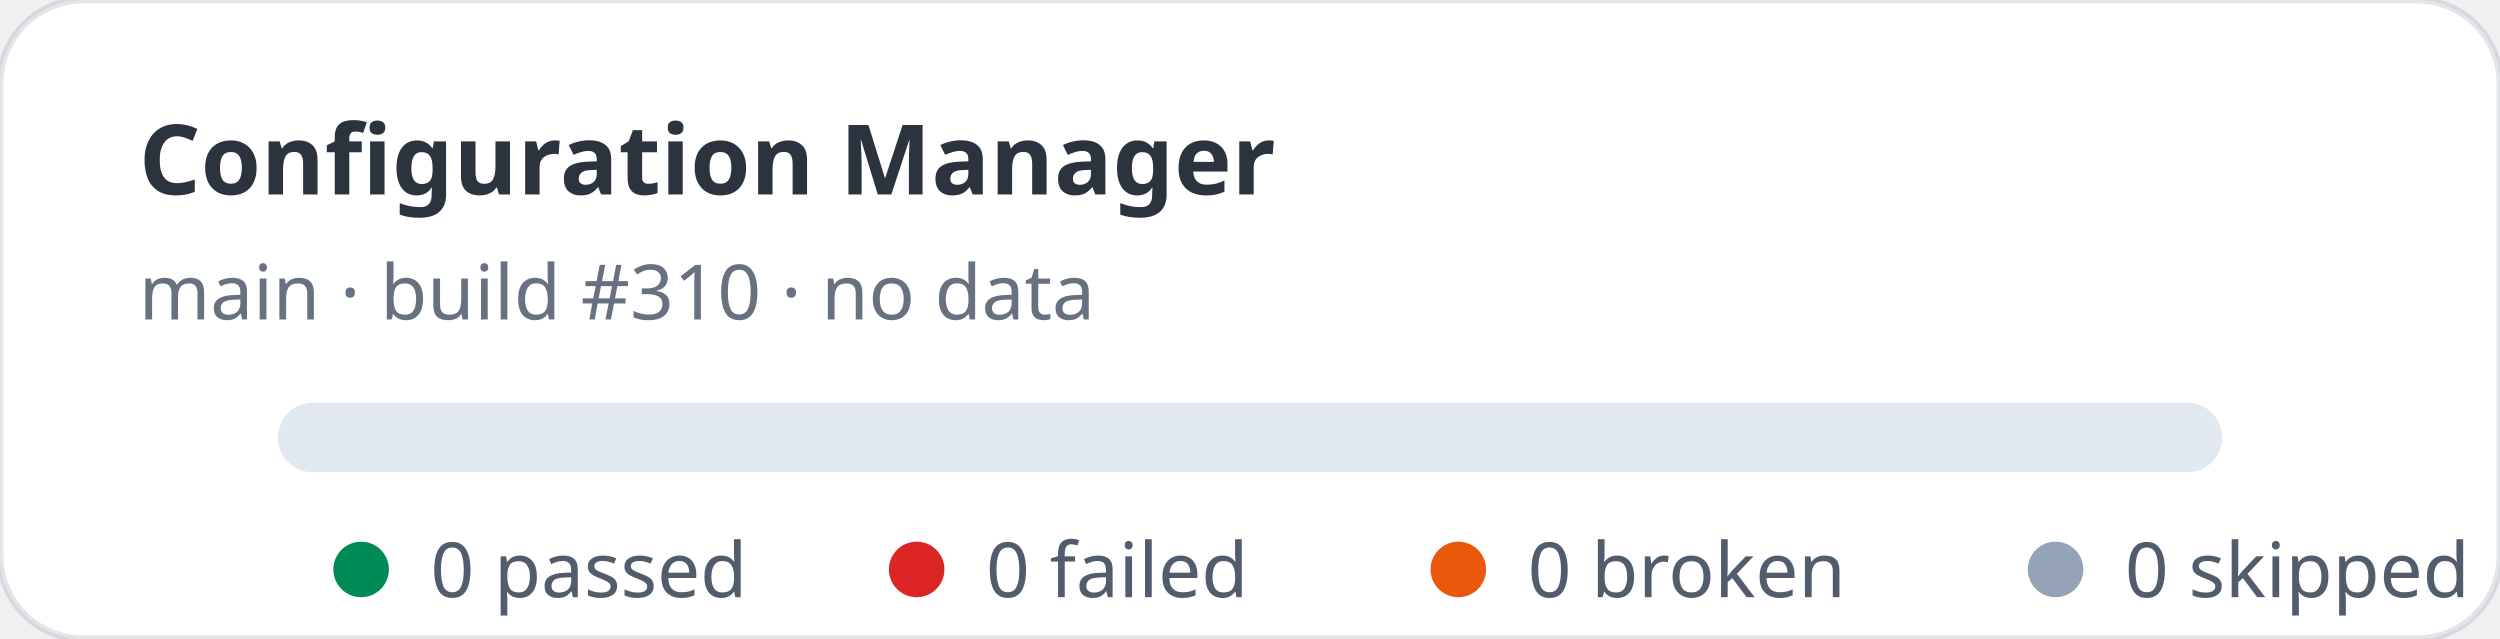
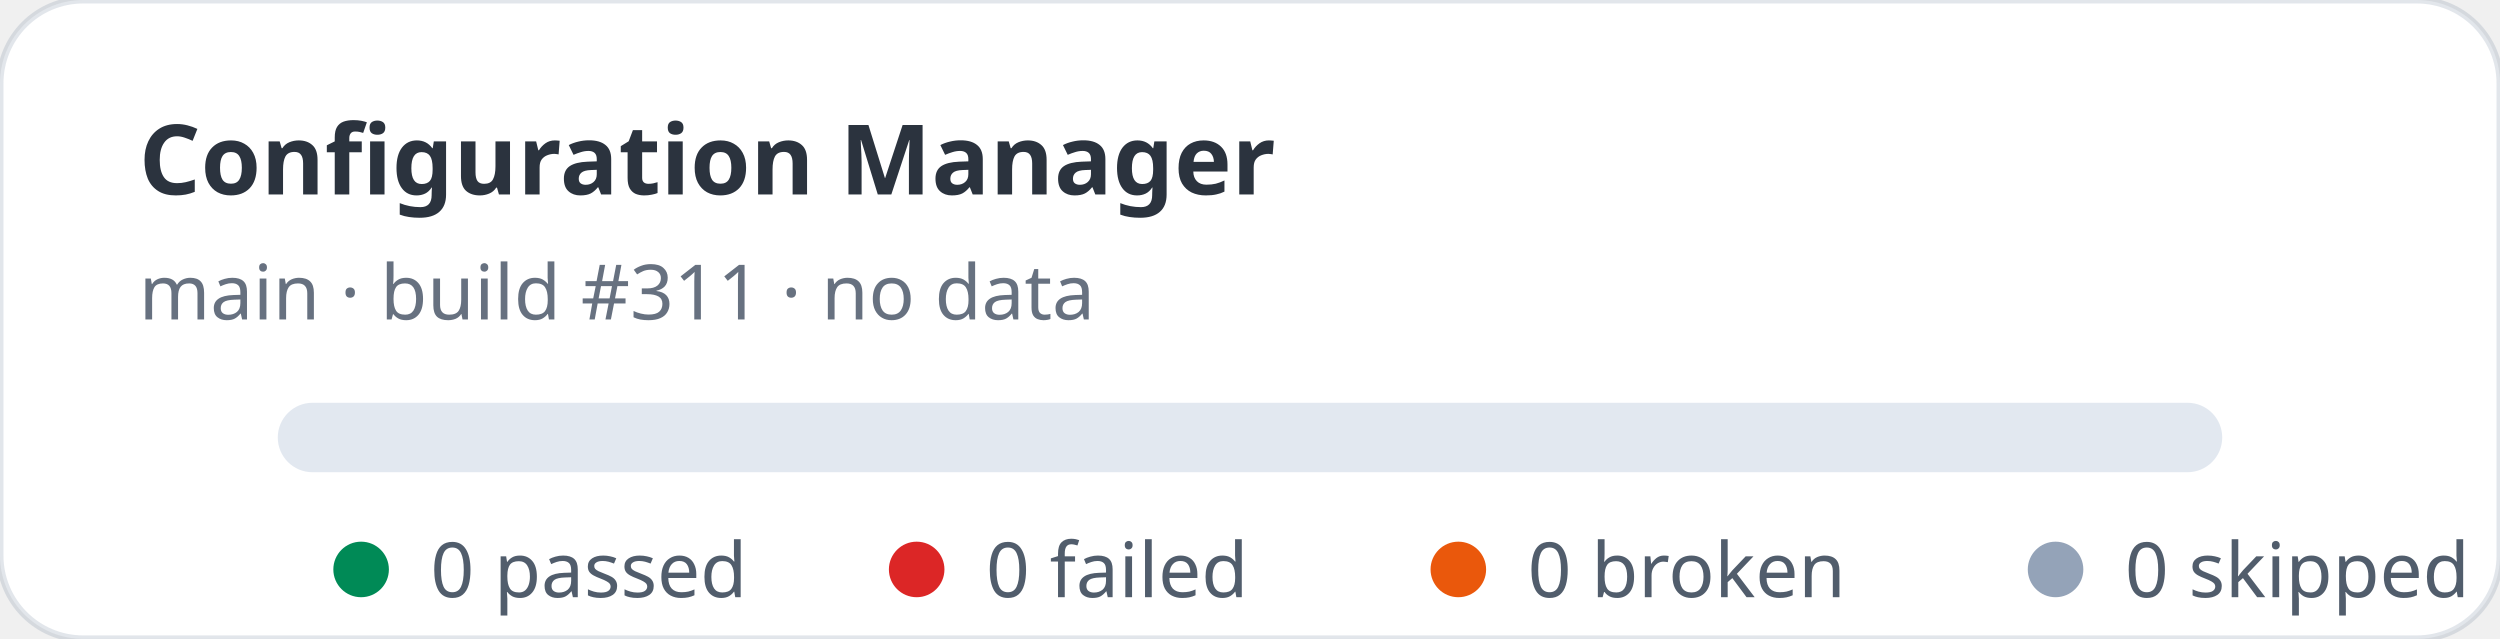
<svg xmlns="http://www.w3.org/2000/svg" width="360" height="92" viewBox="0 0 360 92" role="img" aria-label="Configuration Manager stats: 0 passed, 0 failed">
  <rect width="360" height="92" rx="12" fill="#ffffff" stroke="rgba(11,48,86,0.12)" />
  <text x="20" y="28" fill="rgba(1,10,24,0.83)" font-family="ui-sans-serif,system-ui,sans-serif" font-size="14" font-weight="700">Configuration Manager</text>
-   <text x="20" y="46" fill="rgba(2,19,44,0.6)" font-family="ui-sans-serif,system-ui,sans-serif" font-size="11">main · build #310 · no data</text>
+   <text x="20" y="46" fill="rgba(2,19,44,0.6)" font-family="ui-sans-serif,system-ui,sans-serif" font-size="11">main · build #311 · no data</text>
  <rect x="40" y="58" width="280" height="10" rx="5" fill="#e2e8f0" />
  <g font-family="ui-sans-serif,system-ui,sans-serif" font-size="11" fill="rgba(1,18,40,0.68)">
    <circle cx="52" cy="82" r="4" fill="#008a56" />
    <text x="62" y="86">0 passed</text>
    <circle cx="132" cy="82" r="4" fill="#dc2626" />
    <text x="142" y="86">0 failed</text>
    <circle cx="210" cy="82" r="4" fill="#ea580c" />
    <text x="220" y="86">0 broken</text>
    <circle cx="296" cy="82" r="4" fill="#94a3b8" />
    <text x="306" y="86">0 skipped</text>
  </g>
</svg>
